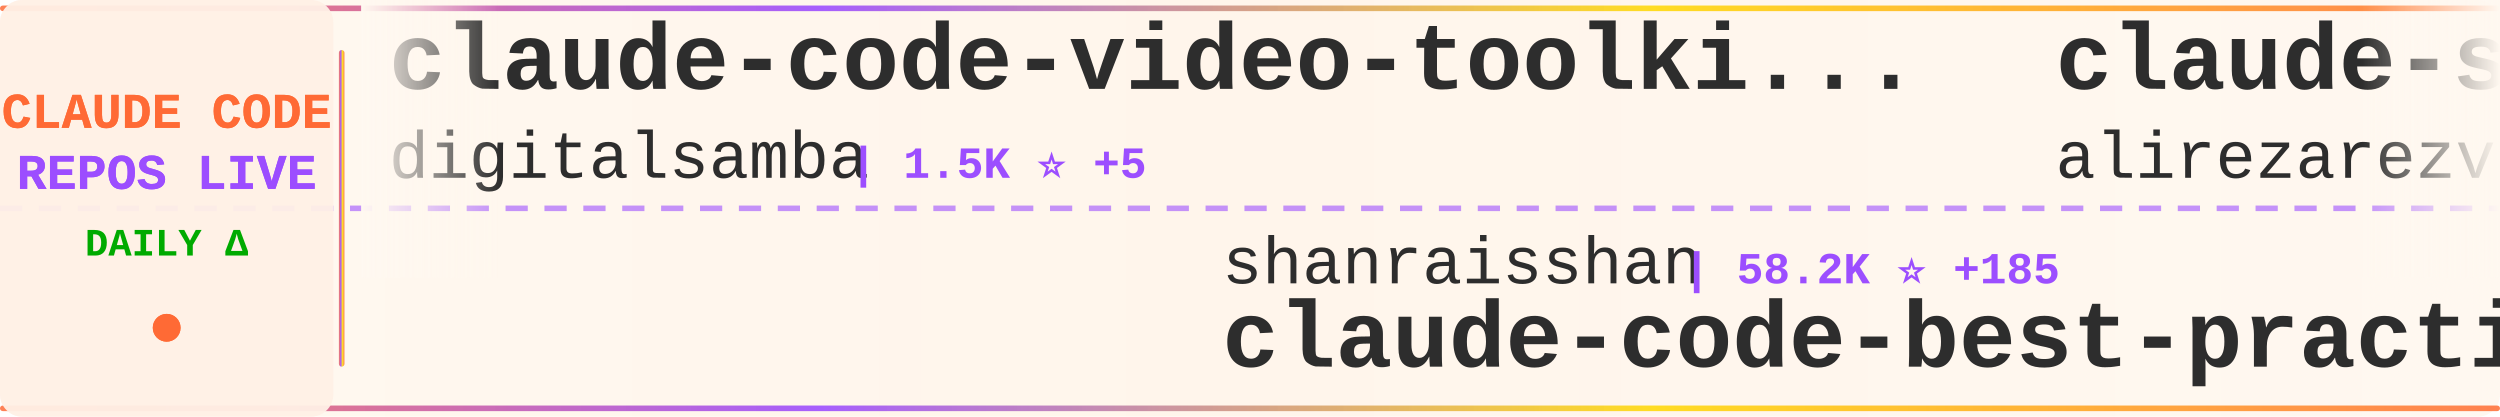
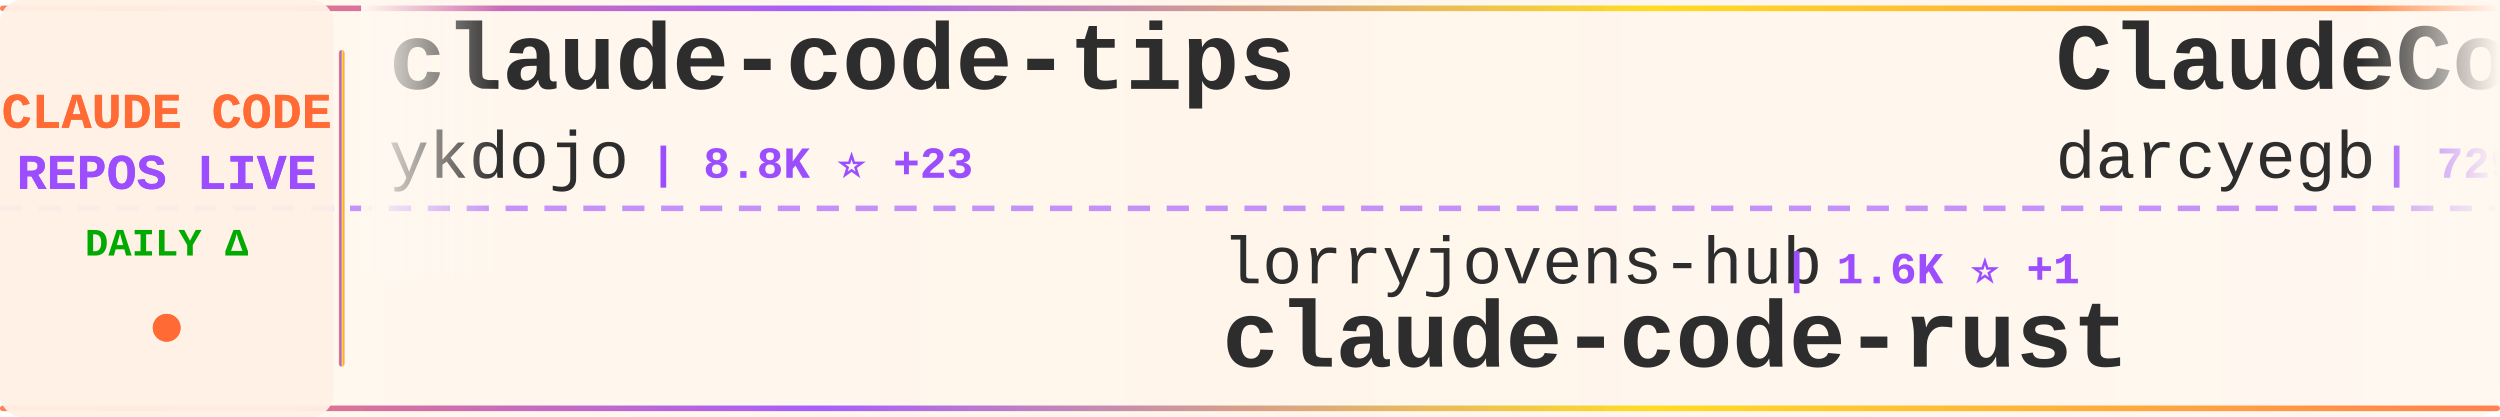
<svg xmlns="http://www.w3.org/2000/svg" width="900" height="150">
  <defs>
    <linearGradient id="tickerBg" x1="0%" y1="0%" x2="100%" y2="0%">
      <stop offset="0%" style="stop-color:#fff8f0;stop-opacity:0.98" />
      <stop offset="50%" style="stop-color:#fff5eb;stop-opacity:1" />
      <stop offset="100%" style="stop-color:#fff8f0;stop-opacity:0.98" />
    </linearGradient>
    <linearGradient id="borderGrad" x1="0%" y1="0%" x2="100%" y2="0%">
      <stop offset="0%" style="stop-color:#FF6B35;stop-opacity:0.85">
        <animate attributeName="stop-opacity" values="0.85;1;0.85" dur="2s" repeatCount="indefinite" />
      </stop>
      <stop offset="33%" style="stop-color:#9C4EFF;stop-opacity:0.9">
        <animate attributeName="stop-opacity" values="0.9;1;0.9" dur="2.2s" repeatCount="indefinite" />
      </stop>
      <stop offset="66%" style="stop-color:#FFD700;stop-opacity:0.85">
        <animate attributeName="stop-opacity" values="0.85;1;0.85" dur="1.8s" repeatCount="indefinite" />
      </stop>
      <stop offset="100%" style="stop-color:#FF6B35;stop-opacity:0.85">
        <animate attributeName="stop-opacity" values="0.85;1;0.85" dur="2s" repeatCount="indefinite" />
      </stop>
    </linearGradient>
    <filter id="textGlow">
      <feGaussianBlur stdDeviation="0.15" result="coloredBlur" />
      <feMerge>
        <feMergeNode in="coloredBlur" />
        <feMergeNode in="SourceGraphic" />
      </feMerge>
    </filter>
    <filter id="metricGlow">
      <feGaussianBlur stdDeviation="0.2" result="coloredBlur" />
      <feMerge>
        <feMergeNode in="coloredBlur" />
        <feMergeNode in="SourceGraphic" />
      </feMerge>
    </filter>
    <linearGradient id="leftFade" x1="0%" y1="0%" x2="100%" y2="0%">
      <stop offset="0%" style="stop-color:#fff8f0;stop-opacity:1" />
      <stop offset="100%" style="stop-color:#fff8f0;stop-opacity:0" />
    </linearGradient>
    <linearGradient id="rightFade" x1="0%" y1="0%" x2="100%" y2="0%">
      <stop offset="0%" style="stop-color:#fff8f0;stop-opacity:0" />
      <stop offset="100%" style="stop-color:#fff8f0;stop-opacity:1" />
    </linearGradient>
  </defs>
  <rect width="900" height="150" fill="url(#tickerBg)" rx="8" />
  <rect x="0" y="2" width="900" height="2" fill="url(#borderGrad)" rx="1" />
  <rect x="0" y="146" width="900" height="2" fill="url(#borderGrad)" rx="1" />
  <line x1="0" y1="75" x2="900" y2="75" stroke="#9C4EFF" stroke-width="2" stroke-dasharray="8 6" opacity="0.6" />
  <rect x="0" y="0" width="120" height="150" fill="#fff0e6" opacity="0.95" rx="8" />
  <text x="60" y="46" font-family="'Courier New', monospace" font-size="18" font-weight="bold" fill="#FF6B35" text-anchor="middle" filter="url(#textGlow)">
    CLAUDE CODE
  </text>
  <text x="60" y="68" font-family="'Courier New', monospace" font-size="18" font-weight="bold" fill="#9C4EFF" text-anchor="middle" filter="url(#textGlow)">
    REPOS LIVE
  </text>
  <text x="60" y="92" font-family="'Courier New', monospace" font-size="14" font-weight="bold" fill="#00aa00" text-anchor="middle">
    DAILY Δ
  </text>
  <circle cx="60" cy="118" r="5" fill="#FF6B35" filter="url(#metricGlow)">
    <animate attributeName="r" values="4;6;4" dur="1.5s" repeatCount="indefinite" />
    <animate attributeName="opacity" values="0.6;1;0.6" dur="1.5s" repeatCount="indefinite" />
  </circle>
  <rect x="122" y="18" width="2" height="114" fill="url(#borderGrad)" rx="1" />
  <clipPath id="tickerClip">
    <rect x="130" y="0" width="770" height="150" />
  </clipPath>
  <g clip-path="url(#tickerClip)">
    <g id="tickerItems">
      <animateTransform attributeName="transform" attributeType="XML" type="translate" from="0 0" to="-3000 0" dur="54s" repeatCount="indefinite" />
      <g transform="translate(0, 0)">
-         <text x="140" y="32" font-family="'Courier New', monospace" font-size="34" font-weight="bold" fill="#2d2d2d">claude-code-video-toolki...</text>
-         <text x="140" y="64" font-family="'Courier New', monospace" font-size="24" font-weight="normal" fill="#2d2d2d" opacity="1.0">digitalsamba</text>
-         <text x="306" y="64" font-family="'Courier New', monospace" font-size="16" font-weight="bold" fill="#9C4EFF"> | 1.5K ⭐ +5</text>
+         <text x="140" y="32" font-family="'Courier New', monospace" font-size="34" font-weight="bold" fill="#2d2d2d">claude-code-tips</text>
+         <text x="140" y="64" font-family="'Courier New', monospace" font-size="24" font-weight="normal" fill="#2d2d2d" opacity="1.0">ykdojo</text>
+         <text x="234" y="64" font-family="'Courier New', monospace" font-size="16" font-weight="bold" fill="#9C4EFF"> | 8.8K ⭐ +23</text>
      </g>
      <g transform="translate(300, 0)">
-         <text x="140" y="102" font-family="'Courier New', monospace" font-size="24" font-weight="normal" fill="#2d2d2d" opacity="1.0">shanraisshan</text>
-         <text x="306" y="102" font-family="'Courier New', monospace" font-size="16" font-weight="bold" fill="#9C4EFF"> | 58.2K ⭐ +185</text>
-         <text x="140" y="132" font-family="'Courier New', monospace" font-size="34" font-weight="bold" fill="#2d2d2d">claude-code-best-practic...</text>
+         <text x="140" y="102" font-family="'Courier New', monospace" font-size="24" font-weight="normal" fill="#2d2d2d" opacity="1.0">lorryjovens-hub</text>
+         <text x="342" y="102" font-family="'Courier New', monospace" font-size="16" font-weight="bold" fill="#9C4EFF"> | 1.6K ⭐ +1</text>
+         <text x="140" y="132" font-family="'Courier New', monospace" font-size="34" font-weight="bold" fill="#2d2d2d">claude-code-rust</text>
      </g>
      <g transform="translate(600, 0)">
-         <text x="140" y="32" font-family="'Courier New', monospace" font-size="34" font-weight="bold" fill="#2d2d2d">claude-skills</text>
-         <text x="140" y="64" font-family="'Courier New', monospace" font-size="24" font-weight="normal" fill="#2d2d2d" opacity="1.0">alirezarezvani</text>
-         <text x="330" y="64" font-family="'Courier New', monospace" font-size="16" font-weight="bold" fill="#9C4EFF"> | 18.4K ⭐ +94</text>
+         <text x="140" y="32" font-family="'Courier New', monospace" font-size="34" font-weight="bold" fill="#2d2d2d">ClaudeCodeAgents</text>
+         <text x="140" y="64" font-family="'Courier New', monospace" font-size="24" font-weight="normal" fill="#2d2d2d" opacity="1.0">darcyegb</text>
+         <text x="258" y="64" font-family="'Courier New', monospace" font-size="16" font-weight="bold" fill="#9C4EFF"> | 729 ⭐ +1</text>
      </g>
      <g transform="translate(900, 0)">
-         <text x="140" y="102" font-family="'Courier New', monospace" font-size="24" font-weight="normal" fill="#2d2d2d" opacity="1.0">1rgs</text>
-         <text x="210" y="102" font-family="'Courier New', monospace" font-size="16" font-weight="bold" fill="#9C4EFF"> | 3.6K ⭐ +3</text>
-         <text x="140" y="132" font-family="'Courier New', monospace" font-size="34" font-weight="bold" fill="#2d2d2d">claude-code-proxy</text>
+         <text x="140" y="102" font-family="'Courier New', monospace" font-size="24" font-weight="normal" fill="#2d2d2d" opacity="1.0">chauncygu</text>
+         <text x="270" y="102" font-family="'Courier New', monospace" font-size="16" font-weight="bold" fill="#9C4EFF"> | 2.6K ⭐ +7</text>
+         <text x="140" y="132" font-family="'Courier New', monospace" font-size="34" font-weight="bold" fill="#2d2d2d">collection-claude-code-s...</text>
      </g>
      <g transform="translate(1200, 0)">
-         <text x="140" y="32" font-family="'Courier New', monospace" font-size="34" font-weight="bold" fill="#2d2d2d">sc-claude-code-files</text>
-         <text x="140" y="64" font-family="'Courier New', monospace" font-size="24" font-weight="normal" fill="#2d2d2d" opacity="1.0">https-deeplearning-ai</text>
-         <text x="414" y="64" font-family="'Courier New', monospace" font-size="16" font-weight="bold" fill="#9C4EFF"> | 531 ⭐ +2</text>
+         <text x="140" y="32" font-family="'Courier New', monospace" font-size="34" font-weight="bold" fill="#2d2d2d">CLIProxyAPI</text>
+         <text x="140" y="64" font-family="'Courier New', monospace" font-size="24" font-weight="normal" fill="#2d2d2d" opacity="1.0">router-for-me</text>
+         <text x="318" y="64" font-family="'Courier New', monospace" font-size="16" font-weight="bold" fill="#9C4EFF"> | 37.8K ⭐ +92</text>
      </g>
      <g transform="translate(1500, 0)">
-         <text x="140" y="102" font-family="'Courier New', monospace" font-size="24" font-weight="normal" fill="#2d2d2d" opacity="1.0">repowise-dev</text>
-         <text x="306" y="102" font-family="'Courier New', monospace" font-size="16" font-weight="bold" fill="#9C4EFF"> | 1.1K ⭐ +3</text>
-         <text x="140" y="132" font-family="'Courier New', monospace" font-size="34" font-weight="bold" fill="#2d2d2d">claude-code-prompts</text>
+         <text x="140" y="102" font-family="'Courier New', monospace" font-size="24" font-weight="normal" fill="#2d2d2d" opacity="1.0">ChinaSiro</text>
+         <text x="270" y="102" font-family="'Courier New', monospace" font-size="16" font-weight="bold" fill="#9C4EFF"> | 9.4K ⭐ +6</text>
+         <text x="140" y="132" font-family="'Courier New', monospace" font-size="34" font-weight="bold" fill="#2d2d2d">claude-code-sourcemap</text>
      </g>
      <g transform="translate(1800, 0)">
-         <text x="140" y="32" font-family="'Courier New', monospace" font-size="34" font-weight="bold" fill="#2d2d2d">ClaudeCode</text>
-         <text x="140" y="64" font-family="'Courier New', monospace" font-size="24" font-weight="normal" fill="#2d2d2d" opacity="1.0">guanshan</text>
-         <text x="258" y="64" font-family="'Courier New', monospace" font-size="16" font-weight="bold" fill="#9C4EFF"> | 60 ⭐</text>
+         <text x="140" y="32" font-family="'Courier New', monospace" font-size="34" font-weight="bold" fill="#2d2d2d">claude-code-cli</text>
+         <text x="140" y="64" font-family="'Courier New', monospace" font-size="24" font-weight="normal" fill="#2d2d2d" opacity="1.0">huangserva</text>
+         <text x="282" y="64" font-family="'Courier New', monospace" font-size="16" font-weight="bold" fill="#9C4EFF"> | 606 ⭐ +3</text>
      </g>
      <g transform="translate(2100, 0)">
-         <text x="140" y="102" font-family="'Courier New', monospace" font-size="24" font-weight="normal" fill="#2d2d2d" opacity="1.0">zstmfhy</text>
-         <text x="246" y="102" font-family="'Courier New', monospace" font-size="16" font-weight="bold" fill="#9C4EFF"> | 190 ⭐</text>
-         <text x="140" y="132" font-family="'Courier New', monospace" font-size="34" font-weight="bold" fill="#2d2d2d">Claude-code</text>
+         <text x="140" y="102" font-family="'Courier New', monospace" font-size="24" font-weight="normal" fill="#2d2d2d" opacity="1.0">multica-ai</text>
+         <text x="282" y="102" font-family="'Courier New', monospace" font-size="16" font-weight="bold" fill="#9C4EFF"> | 178.0K ⭐ +785</text>
+         <text x="140" y="132" font-family="'Courier New', monospace" font-size="34" font-weight="bold" fill="#2d2d2d">andrej-karpathy-skills</text>
      </g>
      <g transform="translate(2400, 0)">
-         <text x="140" y="32" font-family="'Courier New', monospace" font-size="34" font-weight="bold" fill="#2d2d2d">pi-vs-claude-code</text>
-         <text x="140" y="64" font-family="'Courier New', monospace" font-size="24" font-weight="normal" fill="#2d2d2d" opacity="1.0">disler</text>
-         <text x="234" y="64" font-family="'Courier New', monospace" font-size="16" font-weight="bold" fill="#9C4EFF"> | 1.4K ⭐ +6</text>
+         <text x="140" y="32" font-family="'Courier New', monospace" font-size="34" font-weight="bold" fill="#2d2d2d">learn-claude-code</text>
+         <text x="140" y="64" font-family="'Courier New', monospace" font-size="24" font-weight="normal" fill="#2d2d2d" opacity="1.0">shareAI-lab</text>
+         <text x="294" y="64" font-family="'Courier New', monospace" font-size="16" font-weight="bold" fill="#9C4EFF"> | 67.4K ⭐ +257</text>
      </g>
      <g transform="translate(2700, 0)">
-         <text x="140" y="102" font-family="'Courier New', monospace" font-size="24" font-weight="normal" fill="#2d2d2d" opacity="1.0">kodu-ai</text>
-         <text x="246" y="102" font-family="'Courier New', monospace" font-size="16" font-weight="bold" fill="#9C4EFF"> | 5.3K ⭐</text>
-         <text x="140" y="132" font-family="'Courier New', monospace" font-size="34" font-weight="bold" fill="#2d2d2d">claude-coder</text>
+         <text x="140" y="102" font-family="'Courier New', monospace" font-size="24" font-weight="normal" fill="#2d2d2d" opacity="1.0">jeremylongshore</text>
+         <text x="342" y="102" font-family="'Courier New', monospace" font-size="16" font-weight="bold" fill="#9C4EFF"> | 2.4K ⭐ +3</text>
+         <text x="140" y="132" font-family="'Courier New', monospace" font-size="34" font-weight="bold" fill="#2d2d2d">claude-code-plugins-plus...</text>
      </g>
      <g transform="translate(3000, 0)">
-         <text x="140" y="32" font-family="'Courier New', monospace" font-size="34" font-weight="bold" fill="#2d2d2d">claude-code-video-toolki...</text>
-         <text x="140" y="64" font-family="'Courier New', monospace" font-size="24" font-weight="normal" fill="#2d2d2d" opacity="1.0">digitalsamba</text>
-         <text x="306" y="64" font-family="'Courier New', monospace" font-size="16" font-weight="bold" fill="#9C4EFF"> | 1.5K ⭐ +5</text>
+         <text x="140" y="32" font-family="'Courier New', monospace" font-size="34" font-weight="bold" fill="#2d2d2d">claude-code-tips</text>
+         <text x="140" y="64" font-family="'Courier New', monospace" font-size="24" font-weight="normal" fill="#2d2d2d" opacity="1.0">ykdojo</text>
+         <text x="234" y="64" font-family="'Courier New', monospace" font-size="16" font-weight="bold" fill="#9C4EFF"> | 8.8K ⭐ +23</text>
      </g>
      <g transform="translate(3300, 0)">
-         <text x="140" y="102" font-family="'Courier New', monospace" font-size="24" font-weight="normal" fill="#2d2d2d" opacity="1.0">shanraisshan</text>
-         <text x="306" y="102" font-family="'Courier New', monospace" font-size="16" font-weight="bold" fill="#9C4EFF"> | 58.2K ⭐ +185</text>
-         <text x="140" y="132" font-family="'Courier New', monospace" font-size="34" font-weight="bold" fill="#2d2d2d">claude-code-best-practic...</text>
+         <text x="140" y="102" font-family="'Courier New', monospace" font-size="24" font-weight="normal" fill="#2d2d2d" opacity="1.0">lorryjovens-hub</text>
+         <text x="342" y="102" font-family="'Courier New', monospace" font-size="16" font-weight="bold" fill="#9C4EFF"> | 1.6K ⭐ +1</text>
+         <text x="140" y="132" font-family="'Courier New', monospace" font-size="34" font-weight="bold" fill="#2d2d2d">claude-code-rust</text>
      </g>
      <g transform="translate(3600, 0)">
-         <text x="140" y="32" font-family="'Courier New', monospace" font-size="34" font-weight="bold" fill="#2d2d2d">claude-skills</text>
-         <text x="140" y="64" font-family="'Courier New', monospace" font-size="24" font-weight="normal" fill="#2d2d2d" opacity="1.0">alirezarezvani</text>
-         <text x="330" y="64" font-family="'Courier New', monospace" font-size="16" font-weight="bold" fill="#9C4EFF"> | 18.4K ⭐ +94</text>
+         <text x="140" y="32" font-family="'Courier New', monospace" font-size="34" font-weight="bold" fill="#2d2d2d">ClaudeCodeAgents</text>
+         <text x="140" y="64" font-family="'Courier New', monospace" font-size="24" font-weight="normal" fill="#2d2d2d" opacity="1.0">darcyegb</text>
+         <text x="258" y="64" font-family="'Courier New', monospace" font-size="16" font-weight="bold" fill="#9C4EFF"> | 729 ⭐ +1</text>
      </g>
      <g transform="translate(3900, 0)">
-         <text x="140" y="102" font-family="'Courier New', monospace" font-size="24" font-weight="normal" fill="#2d2d2d" opacity="1.0">1rgs</text>
-         <text x="210" y="102" font-family="'Courier New', monospace" font-size="16" font-weight="bold" fill="#9C4EFF"> | 3.6K ⭐ +3</text>
-         <text x="140" y="132" font-family="'Courier New', monospace" font-size="34" font-weight="bold" fill="#2d2d2d">claude-code-proxy</text>
+         <text x="140" y="102" font-family="'Courier New', monospace" font-size="24" font-weight="normal" fill="#2d2d2d" opacity="1.0">chauncygu</text>
+         <text x="270" y="102" font-family="'Courier New', monospace" font-size="16" font-weight="bold" fill="#9C4EFF"> | 2.6K ⭐ +7</text>
+         <text x="140" y="132" font-family="'Courier New', monospace" font-size="34" font-weight="bold" fill="#2d2d2d">collection-claude-code-s...</text>
      </g>
    </g>
  </g>
  <rect x="130" y="0" width="50" height="100" fill="url(#leftFade)" />
  <rect x="850" y="0" width="50" height="100" fill="url(#rightFade)" />
</svg>
